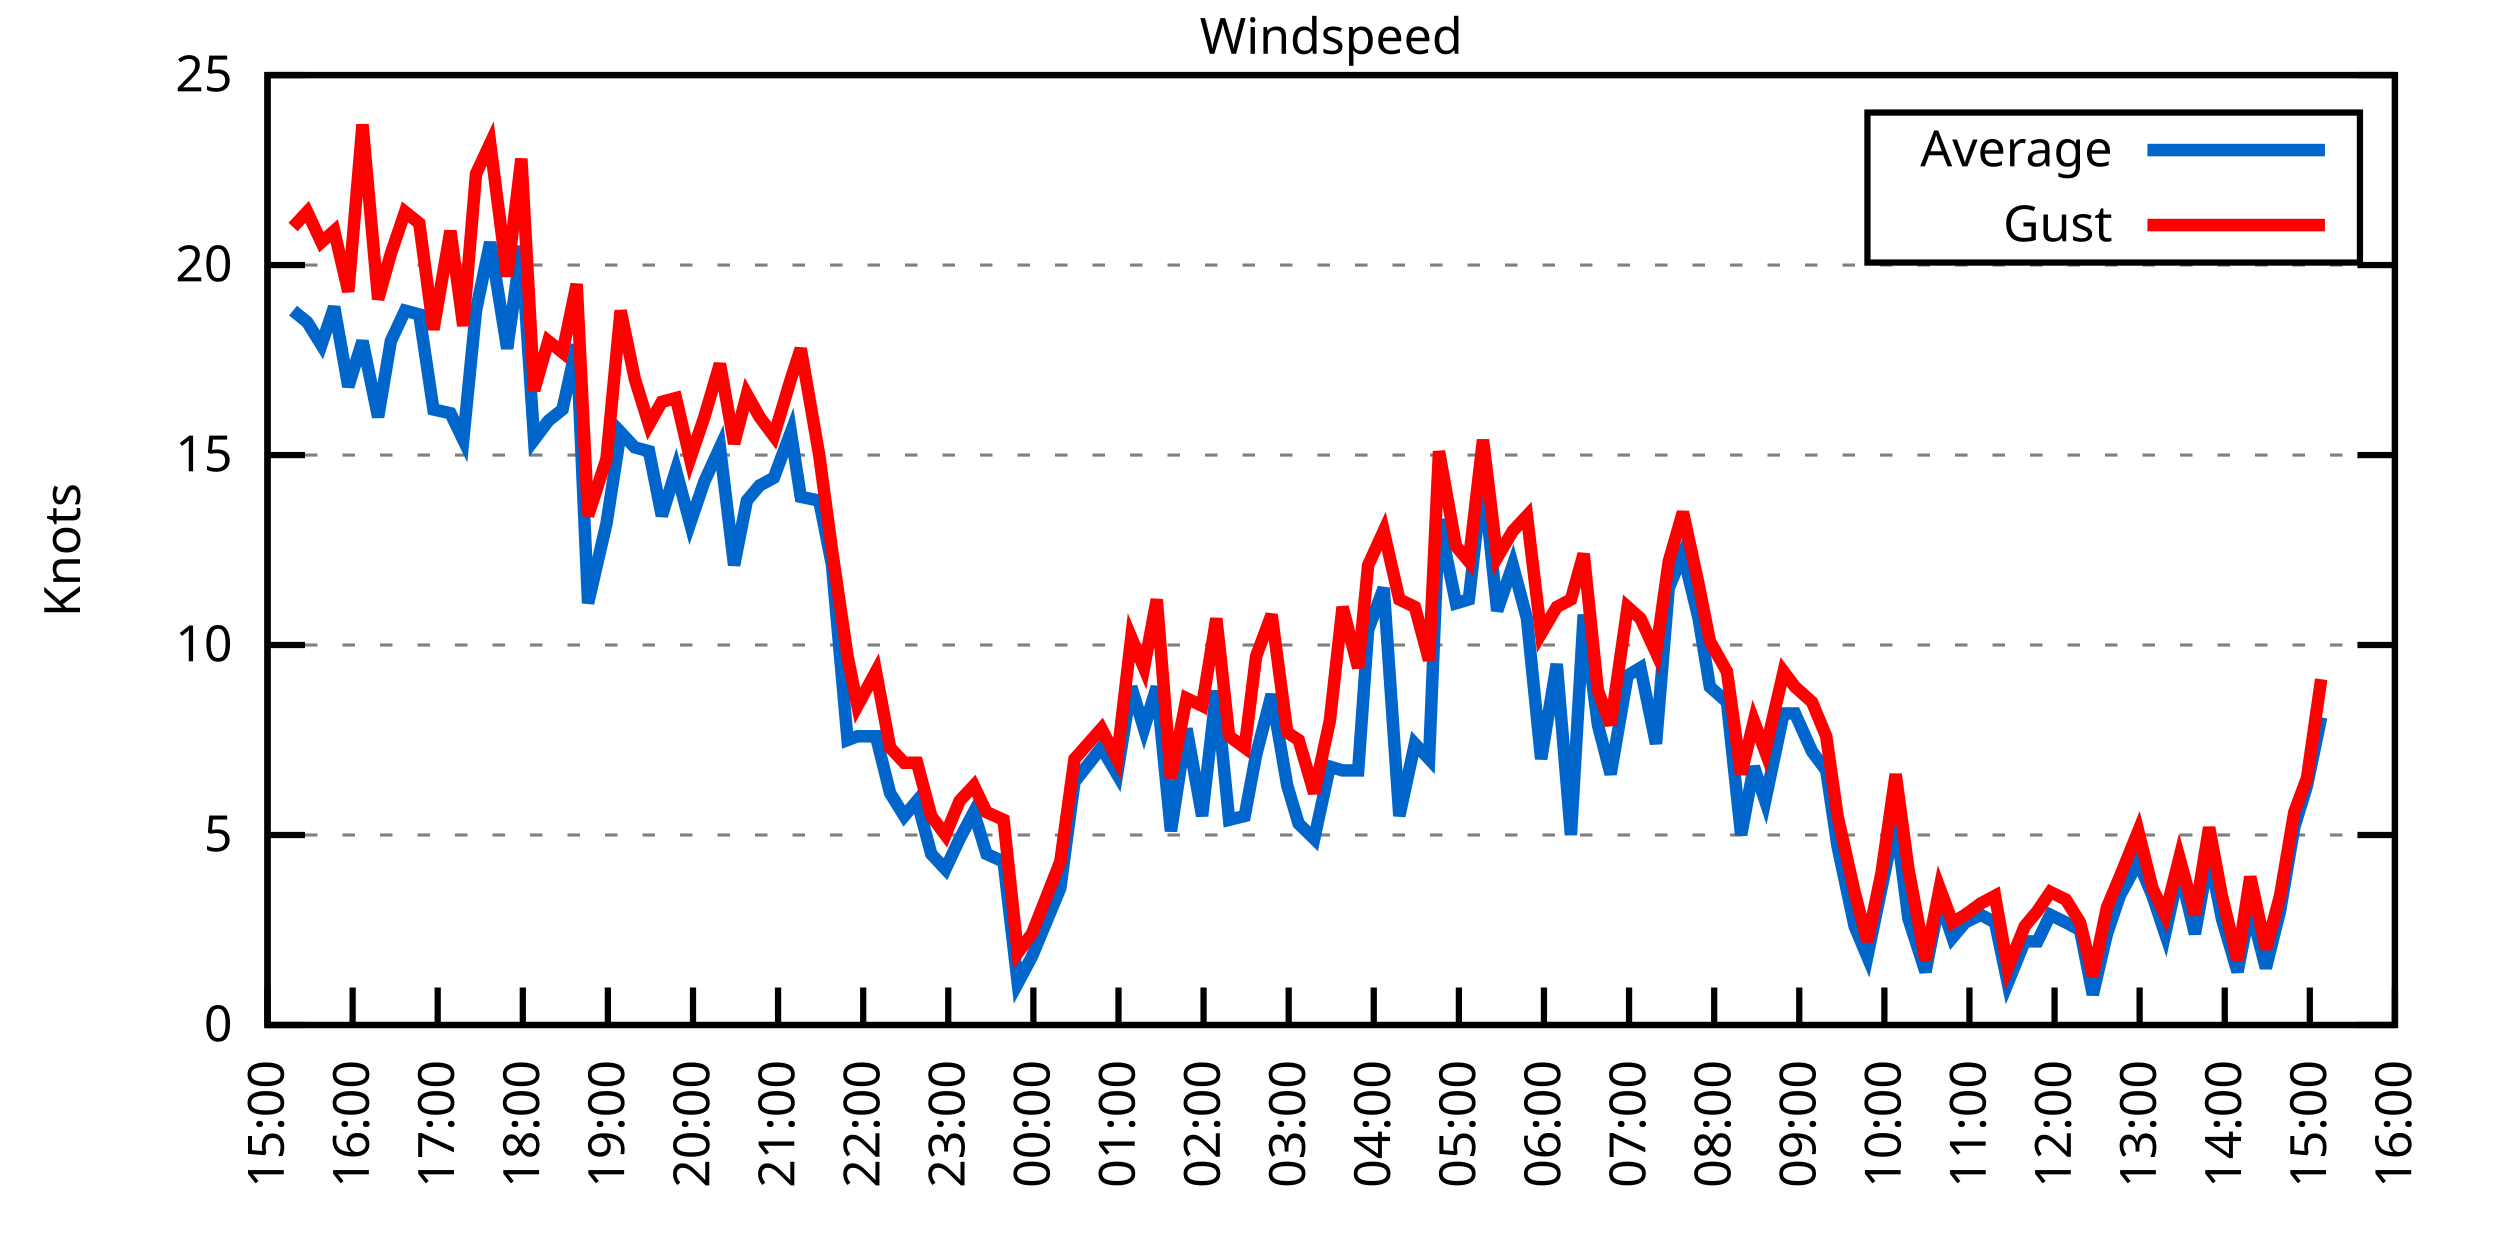
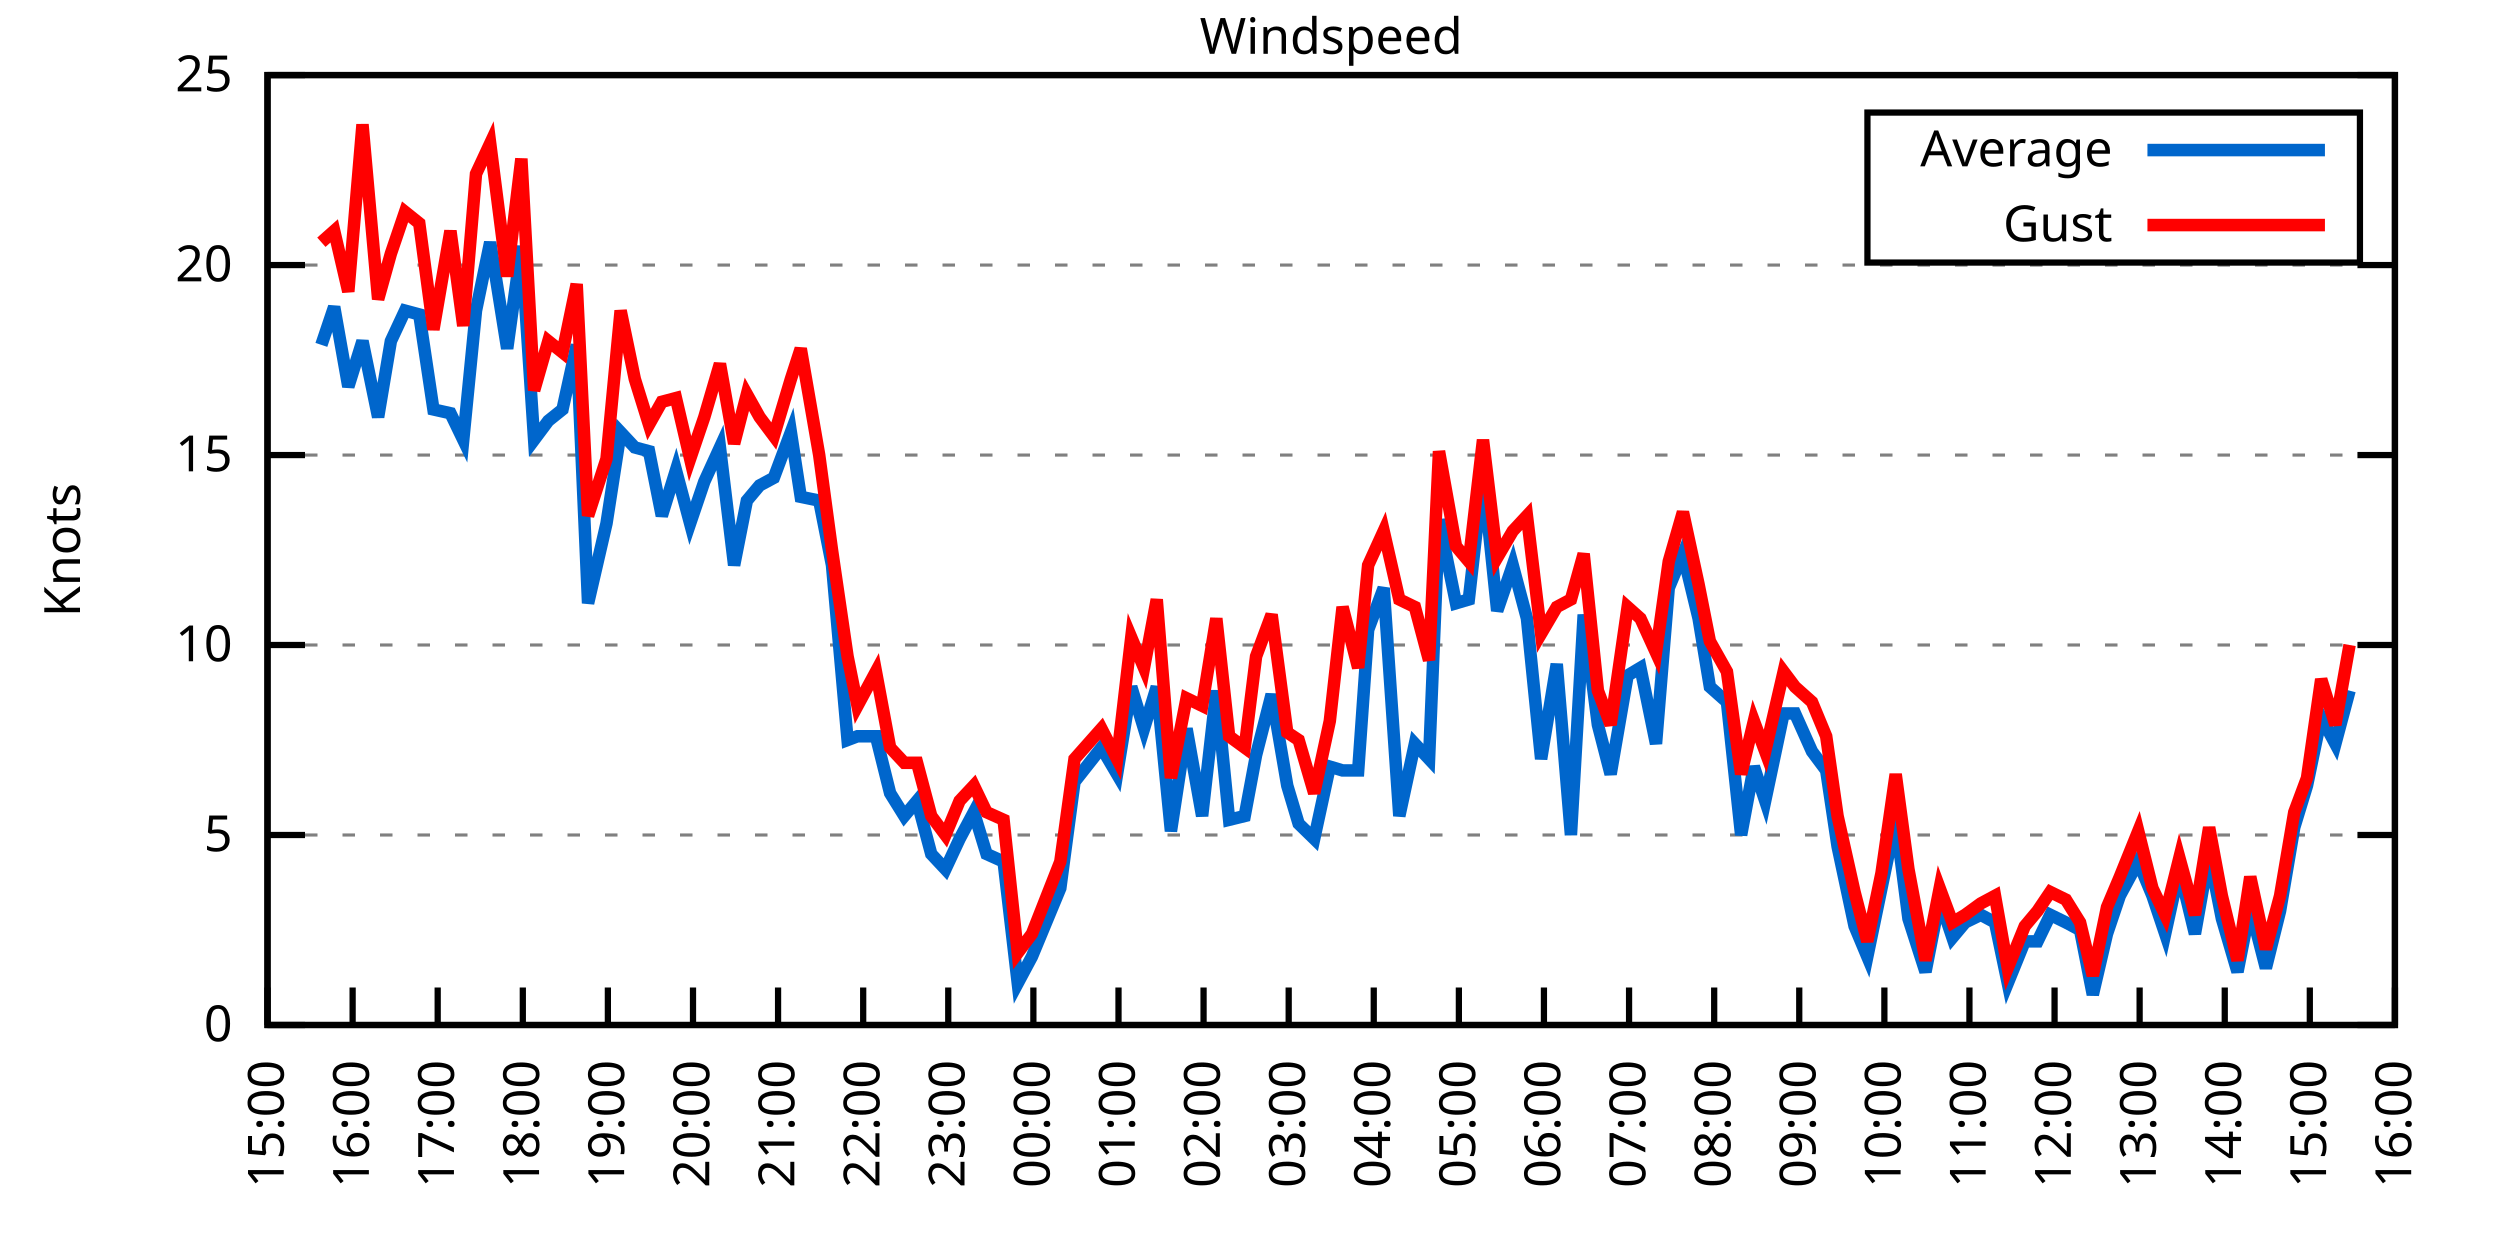
<svg xmlns="http://www.w3.org/2000/svg" xmlns:xlink="http://www.w3.org/1999/xlink" width="400" height="200" viewBox="0 0 400 200">
  <g id="gnuplot_canvas">
    <rect x="0" y="0" width="400" height="200" fill="none" />
    <defs>
      <circle id="gpDot" r="0.5" stroke-width="0.5" stroke="currentColor" />
      <path id="gpPt0" stroke-width="0.333" stroke="currentColor" d="M-1,0 h2 M0,-1 v2" />
      <path id="gpPt1" stroke-width="0.333" stroke="currentColor" d="M-1,-1 L1,1 M1,-1 L-1,1" />
      <path id="gpPt2" stroke-width="0.333" stroke="currentColor" d="M-1,0 L1,0 M0,-1 L0,1 M-1,-1 L1,1 M-1,1 L1,-1" />
      <rect id="gpPt3" stroke-width="0.333" stroke="currentColor" x="-1" y="-1" width="2" height="2" />
      <rect id="gpPt4" stroke-width="0.333" stroke="currentColor" fill="currentColor" x="-1" y="-1" width="2" height="2" />
      <circle id="gpPt5" stroke-width="0.333" stroke="currentColor" cx="0" cy="0" r="1" />
      <use xlink:href="#gpPt5" id="gpPt6" fill="currentColor" stroke="none" />
      <path id="gpPt7" stroke-width="0.333" stroke="currentColor" d="M0,-1.33 L-1.33,0.67 L1.33,0.67 z" />
      <use xlink:href="#gpPt7" id="gpPt8" fill="currentColor" stroke="none" />
      <use xlink:href="#gpPt7" id="gpPt9" stroke="currentColor" transform="rotate(180)" />
      <use xlink:href="#gpPt9" id="gpPt10" fill="currentColor" stroke="none" />
      <use xlink:href="#gpPt3" id="gpPt11" stroke="currentColor" transform="rotate(45)" />
      <use xlink:href="#gpPt11" id="gpPt12" fill="currentColor" stroke="none" />
      <path id="gpPt13" stroke-width="0.333" stroke="currentColor" d="M0,1.330 L1.265,0.411 L0.782,-1.067 L-0.782,-1.076 L-1.265,0.411 z" />
      <use xlink:href="#gpPt13" id="gpPt14" fill="currentColor" stroke="none" />
      <filter id="textbox" filterUnits="objectBoundingBox" x="0" y="0" height="1" width="1">
        <feFlood flood-color="white" flood-opacity="1" result="bgnd" />
        <feComposite in="SourceGraphic" in2="bgnd" operator="atop" />
      </filter>
      <filter id="greybox" filterUnits="objectBoundingBox" x="0" y="0" height="1" width="1">
        <feFlood flood-color="lightgrey" flood-opacity="1" result="grey" />
        <feComposite in="SourceGraphic" in2="grey" operator="atop" />
      </filter>
    </defs>
    <g fill="none" color="white" stroke="currentColor" stroke-width="1.00" stroke-linecap="butt" stroke-linejoin="miter">
</g>
    <g fill="none" color="black" stroke="currentColor" stroke-width="1.00" stroke-linecap="butt" stroke-linejoin="miter">
      <g stroke="none" shape-rendering="crispEdges">
        <polygon fill="rgb(255, 255, 255)" points="42.80,164.00 383.18,164.00 383.18,12.02 42.80,12.02 " />
      </g>
    </g>
    <g fill="none" color="black" stroke="currentColor" stroke-width="1.00" stroke-linecap="butt" stroke-linejoin="miter">
</g>
    <g fill="none" color="black" stroke="black" stroke-width="0.50" stroke-linecap="butt" stroke-linejoin="miter">
</g>
    <g fill="none" color="gray" stroke="currentColor" stroke-width="0.50" stroke-linecap="butt" stroke-linejoin="miter">
      <path stroke="gray" stroke-dasharray="2,4" class="gridline" d="M42.80,164.00 L383.19,164.00  " />
    </g>
    <g fill="none" color="gray" stroke="gray" stroke-width="1.00" stroke-linecap="butt" stroke-linejoin="miter">
</g>
    <g fill="none" color="black" stroke="currentColor" stroke-width="1.00" stroke-linecap="butt" stroke-linejoin="miter">
      <path stroke="black" d="M42.80,164.00 L48.80,164.00 M383.19,164.00 L377.19,164.00  " />
      <g transform="translate(37.20,166.60)" stroke="none" fill="black" font-family="Sans" font-size="8.00" text-anchor="end">
        <text>
          <tspan font-family="Sans"> 0</tspan>
        </text>
      </g>
    </g>
    <g fill="none" color="black" stroke="currentColor" stroke-width="1.00" stroke-linecap="butt" stroke-linejoin="miter">
</g>
    <g fill="none" color="black" stroke="black" stroke-width="0.50" stroke-linecap="butt" stroke-linejoin="miter">
</g>
    <g fill="none" color="gray" stroke="currentColor" stroke-width="0.50" stroke-linecap="butt" stroke-linejoin="miter">
      <path stroke="gray" stroke-dasharray="2,4" class="gridline" d="M42.80,133.60 L383.19,133.60  " />
    </g>
    <g fill="none" color="gray" stroke="gray" stroke-width="1.00" stroke-linecap="butt" stroke-linejoin="miter">
</g>
    <g fill="none" color="black" stroke="currentColor" stroke-width="1.00" stroke-linecap="butt" stroke-linejoin="miter">
      <path stroke="black" d="M42.80,133.60 L48.80,133.60 M383.19,133.60 L377.19,133.60  " />
      <g transform="translate(37.20,136.20)" stroke="none" fill="black" font-family="Sans" font-size="8.00" text-anchor="end">
        <text>
          <tspan font-family="Sans"> 5</tspan>
        </text>
      </g>
    </g>
    <g fill="none" color="black" stroke="currentColor" stroke-width="1.00" stroke-linecap="butt" stroke-linejoin="miter">
</g>
    <g fill="none" color="black" stroke="black" stroke-width="0.50" stroke-linecap="butt" stroke-linejoin="miter">
</g>
    <g fill="none" color="gray" stroke="currentColor" stroke-width="0.50" stroke-linecap="butt" stroke-linejoin="miter">
      <path stroke="gray" stroke-dasharray="2,4" class="gridline" d="M42.80,103.20 L383.19,103.20  " />
    </g>
    <g fill="none" color="gray" stroke="gray" stroke-width="1.00" stroke-linecap="butt" stroke-linejoin="miter">
</g>
    <g fill="none" color="black" stroke="currentColor" stroke-width="1.00" stroke-linecap="butt" stroke-linejoin="miter">
      <path stroke="black" d="M42.80,103.20 L48.80,103.20 M383.19,103.20 L377.19,103.20  " />
      <g transform="translate(37.20,105.80)" stroke="none" fill="black" font-family="Sans" font-size="8.00" text-anchor="end">
        <text>
          <tspan font-family="Sans"> 10</tspan>
        </text>
      </g>
    </g>
    <g fill="none" color="black" stroke="currentColor" stroke-width="1.00" stroke-linecap="butt" stroke-linejoin="miter">
</g>
    <g fill="none" color="black" stroke="black" stroke-width="0.50" stroke-linecap="butt" stroke-linejoin="miter">
</g>
    <g fill="none" color="gray" stroke="currentColor" stroke-width="0.50" stroke-linecap="butt" stroke-linejoin="miter">
      <path stroke="gray" stroke-dasharray="2,4" class="gridline" d="M42.80,72.81 L383.19,72.81  " />
    </g>
    <g fill="none" color="gray" stroke="gray" stroke-width="1.00" stroke-linecap="butt" stroke-linejoin="miter">
</g>
    <g fill="none" color="black" stroke="currentColor" stroke-width="1.00" stroke-linecap="butt" stroke-linejoin="miter">
      <path stroke="black" d="M42.80,72.81 L48.80,72.81 M383.19,72.81 L377.19,72.81  " />
      <g transform="translate(37.20,75.41)" stroke="none" fill="black" font-family="Sans" font-size="8.00" text-anchor="end">
        <text>
          <tspan font-family="Sans"> 15</tspan>
        </text>
      </g>
    </g>
    <g fill="none" color="black" stroke="currentColor" stroke-width="1.00" stroke-linecap="butt" stroke-linejoin="miter">
</g>
    <g fill="none" color="black" stroke="black" stroke-width="0.50" stroke-linecap="butt" stroke-linejoin="miter">
</g>
    <g fill="none" color="gray" stroke="currentColor" stroke-width="0.50" stroke-linecap="butt" stroke-linejoin="miter">
      <path stroke="gray" stroke-dasharray="2,4" class="gridline" d="M42.80,42.41 L383.19,42.41  " />
    </g>
    <g fill="none" color="gray" stroke="gray" stroke-width="1.00" stroke-linecap="butt" stroke-linejoin="miter">
</g>
    <g fill="none" color="black" stroke="currentColor" stroke-width="1.00" stroke-linecap="butt" stroke-linejoin="miter">
      <path stroke="black" d="M42.80,42.41 L48.80,42.41 M383.19,42.41 L377.19,42.41  " />
      <g transform="translate(37.20,45.01)" stroke="none" fill="black" font-family="Sans" font-size="8.00" text-anchor="end">
        <text>
          <tspan font-family="Sans"> 20</tspan>
        </text>
      </g>
    </g>
    <g fill="none" color="black" stroke="currentColor" stroke-width="1.00" stroke-linecap="butt" stroke-linejoin="miter">
</g>
    <g fill="none" color="black" stroke="black" stroke-width="0.50" stroke-linecap="butt" stroke-linejoin="miter">
</g>
    <g fill="none" color="gray" stroke="currentColor" stroke-width="0.50" stroke-linecap="butt" stroke-linejoin="miter">
      <path stroke="gray" stroke-dasharray="2,4" class="gridline" d="M42.80,12.01 L383.19,12.01  " />
    </g>
    <g fill="none" color="gray" stroke="gray" stroke-width="1.00" stroke-linecap="butt" stroke-linejoin="miter">
</g>
    <g fill="none" color="black" stroke="currentColor" stroke-width="1.00" stroke-linecap="butt" stroke-linejoin="miter">
      <path stroke="black" d="M42.80,12.01 L48.80,12.01 M383.19,12.01 L377.19,12.01  " />
      <g transform="translate(37.20,14.61)" stroke="none" fill="black" font-family="Sans" font-size="8.00" text-anchor="end">
        <text>
          <tspan font-family="Sans"> 25</tspan>
        </text>
      </g>
    </g>
    <g fill="none" color="black" stroke="currentColor" stroke-width="1.00" stroke-linecap="butt" stroke-linejoin="miter">
      <path stroke="black" d="M42.80,164.00 L42.80,158.00  " />
      <g transform="translate(45.40,169.60) rotate(270.00)" stroke="none" fill="black" font-family="Sans" font-size="8.00" text-anchor="end">
        <text>
          <tspan font-family="Sans">15:00</tspan>
        </text>
      </g>
    </g>
    <g fill="none" color="black" stroke="currentColor" stroke-width="1.00" stroke-linecap="butt" stroke-linejoin="miter">
      <path stroke="black" d="M56.42,164.00 L56.42,158.00  " />
      <g transform="translate(59.02,169.60) rotate(270.00)" stroke="none" fill="black" font-family="Sans" font-size="8.00" text-anchor="end">
        <text>
          <tspan font-family="Sans">16:00</tspan>
        </text>
      </g>
    </g>
    <g fill="none" color="black" stroke="currentColor" stroke-width="1.00" stroke-linecap="butt" stroke-linejoin="miter">
      <path stroke="black" d="M70.03,164.00 L70.03,158.00  " />
      <g transform="translate(72.63,169.60) rotate(270.00)" stroke="none" fill="black" font-family="Sans" font-size="8.00" text-anchor="end">
        <text>
          <tspan font-family="Sans">17:00</tspan>
        </text>
      </g>
    </g>
    <g fill="none" color="black" stroke="currentColor" stroke-width="1.00" stroke-linecap="butt" stroke-linejoin="miter">
      <path stroke="black" d="M83.65,164.00 L83.65,158.00  " />
      <g transform="translate(86.25,169.60) rotate(270.00)" stroke="none" fill="black" font-family="Sans" font-size="8.00" text-anchor="end">
        <text>
          <tspan font-family="Sans">18:00</tspan>
        </text>
      </g>
    </g>
    <g fill="none" color="black" stroke="currentColor" stroke-width="1.00" stroke-linecap="butt" stroke-linejoin="miter">
      <path stroke="black" d="M97.26,164.00 L97.26,158.00  " />
      <g transform="translate(99.86,169.60) rotate(270.00)" stroke="none" fill="black" font-family="Sans" font-size="8.00" text-anchor="end">
        <text>
          <tspan font-family="Sans">19:00</tspan>
        </text>
      </g>
    </g>
    <g fill="none" color="black" stroke="currentColor" stroke-width="1.00" stroke-linecap="butt" stroke-linejoin="miter">
      <path stroke="black" d="M110.88,164.00 L110.88,158.00  " />
      <g transform="translate(113.48,169.60) rotate(270.00)" stroke="none" fill="black" font-family="Sans" font-size="8.00" text-anchor="end">
        <text>
          <tspan font-family="Sans">20:00</tspan>
        </text>
      </g>
    </g>
    <g fill="none" color="black" stroke="currentColor" stroke-width="1.00" stroke-linecap="butt" stroke-linejoin="miter">
      <path stroke="black" d="M124.49,164.00 L124.49,158.00  " />
      <g transform="translate(127.09,169.60) rotate(270.00)" stroke="none" fill="black" font-family="Sans" font-size="8.00" text-anchor="end">
        <text>
          <tspan font-family="Sans">21:00</tspan>
        </text>
      </g>
    </g>
    <g fill="none" color="black" stroke="currentColor" stroke-width="1.00" stroke-linecap="butt" stroke-linejoin="miter">
      <path stroke="black" d="M138.11,164.00 L138.11,158.00  " />
      <g transform="translate(140.71,169.60) rotate(270.00)" stroke="none" fill="black" font-family="Sans" font-size="8.00" text-anchor="end">
        <text>
          <tspan font-family="Sans">22:00</tspan>
        </text>
      </g>
    </g>
    <g fill="none" color="black" stroke="currentColor" stroke-width="1.00" stroke-linecap="butt" stroke-linejoin="miter">
      <path stroke="black" d="M151.72,164.00 L151.72,158.00  " />
      <g transform="translate(154.32,169.60) rotate(270.00)" stroke="none" fill="black" font-family="Sans" font-size="8.00" text-anchor="end">
        <text>
          <tspan font-family="Sans">23:00</tspan>
        </text>
      </g>
    </g>
    <g fill="none" color="black" stroke="currentColor" stroke-width="1.00" stroke-linecap="butt" stroke-linejoin="miter">
      <path stroke="black" d="M165.34,164.00 L165.34,158.00  " />
      <g transform="translate(167.94,169.60) rotate(270.00)" stroke="none" fill="black" font-family="Sans" font-size="8.00" text-anchor="end">
        <text>
          <tspan font-family="Sans">00:00</tspan>
        </text>
      </g>
    </g>
    <g fill="none" color="black" stroke="currentColor" stroke-width="1.00" stroke-linecap="butt" stroke-linejoin="miter">
      <path stroke="black" d="M178.96,164.00 L178.96,158.00  " />
      <g transform="translate(181.56,169.60) rotate(270.00)" stroke="none" fill="black" font-family="Sans" font-size="8.00" text-anchor="end">
        <text>
          <tspan font-family="Sans">01:00</tspan>
        </text>
      </g>
    </g>
    <g fill="none" color="black" stroke="currentColor" stroke-width="1.00" stroke-linecap="butt" stroke-linejoin="miter">
      <path stroke="black" d="M192.57,164.00 L192.57,158.00  " />
      <g transform="translate(195.17,169.60) rotate(270.00)" stroke="none" fill="black" font-family="Sans" font-size="8.00" text-anchor="end">
        <text>
          <tspan font-family="Sans">02:00</tspan>
        </text>
      </g>
    </g>
    <g fill="none" color="black" stroke="currentColor" stroke-width="1.00" stroke-linecap="butt" stroke-linejoin="miter">
      <path stroke="black" d="M206.19,164.00 L206.19,158.00  " />
      <g transform="translate(208.79,169.60) rotate(270.00)" stroke="none" fill="black" font-family="Sans" font-size="8.00" text-anchor="end">
        <text>
          <tspan font-family="Sans">03:00</tspan>
        </text>
      </g>
    </g>
    <g fill="none" color="black" stroke="currentColor" stroke-width="1.00" stroke-linecap="butt" stroke-linejoin="miter">
      <path stroke="black" d="M219.80,164.00 L219.80,158.00  " />
      <g transform="translate(222.40,169.60) rotate(270.00)" stroke="none" fill="black" font-family="Sans" font-size="8.00" text-anchor="end">
        <text>
          <tspan font-family="Sans">04:00</tspan>
        </text>
      </g>
    </g>
    <g fill="none" color="black" stroke="currentColor" stroke-width="1.00" stroke-linecap="butt" stroke-linejoin="miter">
      <path stroke="black" d="M233.42,164.00 L233.42,158.00  " />
      <g transform="translate(236.02,169.60) rotate(270.00)" stroke="none" fill="black" font-family="Sans" font-size="8.00" text-anchor="end">
        <text>
          <tspan font-family="Sans">05:00</tspan>
        </text>
      </g>
    </g>
    <g fill="none" color="black" stroke="currentColor" stroke-width="1.00" stroke-linecap="butt" stroke-linejoin="miter">
      <path stroke="black" d="M247.03,164.00 L247.03,158.00  " />
      <g transform="translate(249.63,169.60) rotate(270.00)" stroke="none" fill="black" font-family="Sans" font-size="8.00" text-anchor="end">
        <text>
          <tspan font-family="Sans">06:00</tspan>
        </text>
      </g>
    </g>
    <g fill="none" color="black" stroke="currentColor" stroke-width="1.00" stroke-linecap="butt" stroke-linejoin="miter">
      <path stroke="black" d="M260.65,164.00 L260.65,158.00  " />
      <g transform="translate(263.25,169.60) rotate(270.00)" stroke="none" fill="black" font-family="Sans" font-size="8.00" text-anchor="end">
        <text>
          <tspan font-family="Sans">07:00</tspan>
        </text>
      </g>
    </g>
    <g fill="none" color="black" stroke="currentColor" stroke-width="1.00" stroke-linecap="butt" stroke-linejoin="miter">
      <path stroke="black" d="M274.27,164.00 L274.27,158.00  " />
      <g transform="translate(276.87,169.60) rotate(270.00)" stroke="none" fill="black" font-family="Sans" font-size="8.00" text-anchor="end">
        <text>
          <tspan font-family="Sans">08:00</tspan>
        </text>
      </g>
    </g>
    <g fill="none" color="black" stroke="currentColor" stroke-width="1.00" stroke-linecap="butt" stroke-linejoin="miter">
      <path stroke="black" d="M287.88,164.00 L287.88,158.00  " />
      <g transform="translate(290.48,169.60) rotate(270.00)" stroke="none" fill="black" font-family="Sans" font-size="8.00" text-anchor="end">
        <text>
          <tspan font-family="Sans">09:00</tspan>
        </text>
      </g>
    </g>
    <g fill="none" color="black" stroke="currentColor" stroke-width="1.00" stroke-linecap="butt" stroke-linejoin="miter">
      <path stroke="black" d="M301.50,164.00 L301.50,158.00  " />
      <g transform="translate(304.10,169.60) rotate(270.00)" stroke="none" fill="black" font-family="Sans" font-size="8.00" text-anchor="end">
        <text>
          <tspan font-family="Sans">10:00</tspan>
        </text>
      </g>
    </g>
    <g fill="none" color="black" stroke="currentColor" stroke-width="1.00" stroke-linecap="butt" stroke-linejoin="miter">
      <path stroke="black" d="M315.11,164.00 L315.11,158.00  " />
      <g transform="translate(317.71,169.60) rotate(270.00)" stroke="none" fill="black" font-family="Sans" font-size="8.00" text-anchor="end">
        <text>
          <tspan font-family="Sans">11:00</tspan>
        </text>
      </g>
    </g>
    <g fill="none" color="black" stroke="currentColor" stroke-width="1.00" stroke-linecap="butt" stroke-linejoin="miter">
      <path stroke="black" d="M328.73,164.00 L328.73,158.00  " />
      <g transform="translate(331.33,169.60) rotate(270.00)" stroke="none" fill="black" font-family="Sans" font-size="8.00" text-anchor="end">
        <text>
          <tspan font-family="Sans">12:00</tspan>
        </text>
      </g>
    </g>
    <g fill="none" color="black" stroke="currentColor" stroke-width="1.00" stroke-linecap="butt" stroke-linejoin="miter">
      <path stroke="black" d="M342.34,164.00 L342.34,158.00  " />
      <g transform="translate(344.94,169.60) rotate(270.00)" stroke="none" fill="black" font-family="Sans" font-size="8.00" text-anchor="end">
        <text>
          <tspan font-family="Sans">13:00</tspan>
        </text>
      </g>
    </g>
    <g fill="none" color="black" stroke="currentColor" stroke-width="1.00" stroke-linecap="butt" stroke-linejoin="miter">
      <path stroke="black" d="M355.96,164.00 L355.96,158.00  " />
      <g transform="translate(358.56,169.60) rotate(270.00)" stroke="none" fill="black" font-family="Sans" font-size="8.00" text-anchor="end">
        <text>
          <tspan font-family="Sans">14:00</tspan>
        </text>
      </g>
    </g>
    <g fill="none" color="black" stroke="currentColor" stroke-width="1.00" stroke-linecap="butt" stroke-linejoin="miter">
      <path stroke="black" d="M369.57,164.00 L369.57,158.00  " />
      <g transform="translate(372.17,169.60) rotate(270.00)" stroke="none" fill="black" font-family="Sans" font-size="8.00" text-anchor="end">
        <text>
          <tspan font-family="Sans">15:00</tspan>
        </text>
      </g>
    </g>
    <g fill="none" color="black" stroke="currentColor" stroke-width="1.00" stroke-linecap="butt" stroke-linejoin="miter">
      <path stroke="black" d="M383.19,164.00 L383.19,158.00  " />
      <g transform="translate(385.79,169.60) rotate(270.00)" stroke="none" fill="black" font-family="Sans" font-size="8.00" text-anchor="end">
        <text>
          <tspan font-family="Sans">16:00</tspan>
        </text>
      </g>
    </g>
    <g fill="none" color="black" stroke="currentColor" stroke-width="1.00" stroke-linecap="butt" stroke-linejoin="miter">
</g>
    <g fill="none" color="black" stroke="currentColor" stroke-width="1.00" stroke-linecap="butt" stroke-linejoin="miter">
      <path stroke="black" d="M42.80,12.01 L42.80,164.00 L383.19,164.00 L383.19,12.01 L42.80,12.01 Z  " />
    </g>
    <g fill="none" color="black" stroke="currentColor" stroke-width="1.00" stroke-linecap="butt" stroke-linejoin="miter">
</g>
    <g fill="none" color="black" stroke="currentColor" stroke-width="1.00" stroke-linecap="butt" stroke-linejoin="miter">
      <path stroke="black" d="M298.79,42.01 L298.79,18.01 L377.59,18.01 L377.59,42.01 L298.79,42.01 Z  " />
    </g>
    <g id="Windspeed_plot_1">
      <g fill="none" color="white" stroke="black" stroke-width="2.00" stroke-linecap="butt" stroke-linejoin="miter">
</g>
      <g fill="none" color="black" stroke="currentColor" stroke-width="2.00" stroke-linecap="butt" stroke-linejoin="miter">
        <g transform="translate(337.99,26.61)" stroke="none" fill="black" font-family="Sans" font-size="8.00" text-anchor="end">
          <text>
            <tspan font-family="Sans">Average</tspan>
          </text>
        </g>
      </g>
      <g fill="none" color="black" stroke="currentColor" stroke-width="2.00" stroke-linecap="butt" stroke-linejoin="miter">
-         <path stroke="rgb(  0, 102, 204)" d="M343.59,24.01 L371.99,24.01 M46.88,49.70 L49.15,51.53 L51.42,55.18 L53.47,49.10 L55.73,61.86 L58.00,54.57   L60.50,66.73 L62.54,54.57 L64.81,49.70 L67.08,50.31 L69.35,65.51 L72.07,66.12 L74.12,70.37 L76.16,49.70   L78.43,38.76 L81.15,55.78 L83.42,39.37 L85.46,70.37 L87.73,67.33 L90.00,65.51 L92.27,55.18 L94.09,96.52   L97.04,83.75 L99.30,69.16 L101.57,71.59 L103.84,72.20 L105.89,82.53 L108.15,75.24 L110.42,83.75 L112.69,77.06   L115.19,71.59 L117.46,90.44 L119.50,80.10 L121.54,77.67 L123.81,76.45 L126.54,69.16 L128.12,79.49 L131.07,80.10   L133.12,90.44 L135.61,118.40 L137.20,117.80 L140.15,117.80 L142.42,126.91 L144.69,130.56 L146.73,128.13 L149.00,136.64   L151.27,139.07 L153.54,134.21 L155.81,129.95 L157.85,136.64 L160.57,137.86 L162.84,157.31 L165.11,153.06 L169.65,142.11   L171.92,125.09 L176.23,119.62 L178.73,123.87 L181.00,109.89 L183.04,116.58 L185.08,109.89 L187.35,132.99 L189.85,116.58   L192.34,130.56 L194.61,110.50 L196.66,131.17 L199.15,130.56 L200.97,120.83 L203.46,111.11 L205.96,125.70 L207.78,131.78   L210.27,134.21 L212.77,122.66 L214.81,123.27 L217.31,123.27 L218.90,100.77 L221.39,94.08 L223.89,130.56 L226.38,119.01   L228.65,121.44 L230.24,83.14 L232.96,96.52 L235.01,95.91 L237.28,75.85 L239.55,97.73 L242.04,90.44 L244.31,98.95   L246.58,121.44 L249.08,106.24 L251.35,133.60 L253.39,98.34 L255.66,115.97 L257.70,123.87 L260.42,108.07 L262.47,106.85   L264.96,119.01 L267.00,94.08 L269.27,88.61 L271.77,98.95 L273.58,109.89 L276.31,112.32 L278.58,133.60 L280.62,122.66   L282.43,128.13 L285.38,114.15 L287.20,114.15 L289.92,120.23 L292.19,123.27 L294.01,135.43 L296.73,148.19 L298.77,153.06   L301.04,142.11 L303.31,131.17 L305.35,146.98 L308.08,155.49 L310.35,143.94 L312.39,150.02 L314.43,147.59 L316.93,146.37   L319.20,147.59 L321.24,157.31 L323.96,150.62 L326.00,150.62 L328.05,146.37 L330.54,147.59 L332.81,148.80 L334.85,159.14   L337.12,149.41 L339.17,143.33 L342.12,137.86 L344.39,143.33 L346.43,149.41 L348.70,139.07 L351.19,149.41 L353.46,136.64   L355.50,146.98 L358.00,155.49 L360.04,145.15 L362.54,154.88 L364.81,145.76 L367.08,132.39 L369.12,125.70 L371.39,114.76    " />
+         <path stroke="rgb(  0, 102, 204)" d="M343.59,24.01 L371.99,24.01 M51.42,55.18 L53.47,49.10 L55.73,61.86 L58.00,54.57 L60.50,66.73 L62.54,54.57   L64.81,49.70 L67.08,50.31 L69.35,65.51 L72.07,66.12 L74.12,70.37 L76.16,49.70 L78.43,38.76 L81.15,55.78   L83.42,39.37 L85.46,70.37 L87.73,67.33 L90.00,65.51 L92.27,55.18 L94.09,96.52 L97.04,83.75 L99.30,69.16   L101.57,71.59 L103.84,72.20 L105.89,82.53 L108.15,75.24 L110.42,83.75 L112.69,77.06 L115.19,71.59 L117.46,90.44   L119.50,80.10 L121.54,77.67 L123.81,76.45 L126.54,69.16 L128.12,79.49 L131.07,80.10 L133.12,90.44 L135.61,118.40   L137.20,117.80 L140.15,117.80 L142.42,126.91 L144.69,130.56 L146.73,128.13 L149.00,136.64 L151.27,139.07 L153.54,134.21   L155.81,129.95 L157.85,136.64 L160.57,137.86 L162.84,157.31 L165.11,153.06 L169.65,142.11 L171.92,125.09 L176.23,119.62   L178.73,123.87 L181.00,109.89 L183.04,116.58 L185.08,109.89 L187.35,132.99 L189.85,116.58 L192.34,130.56 L194.61,110.50   L196.66,131.17 L199.15,130.56 L200.97,120.83 L203.46,111.11 L205.96,125.70 L207.78,131.78 L210.27,134.21 L212.77,122.66   L214.81,123.27 L217.31,123.27 L218.90,100.77 L221.39,94.08 L223.89,130.56 L226.38,119.01 L228.65,121.44 L230.24,83.14   L232.96,96.52 L235.01,95.91 L237.28,75.85 L239.55,97.73 L242.04,90.44 L244.31,98.95 L246.58,121.44 L249.08,106.24   L251.35,133.60 L253.39,98.34 L255.66,115.97 L257.70,123.87 L260.42,108.07 L262.47,106.85 L264.96,119.01 L267.00,94.08   L269.27,88.61 L271.77,98.95 L273.58,109.89 L276.31,112.32 L278.58,133.60 L280.62,122.66 L282.43,128.13 L285.38,114.15   L287.20,114.15 L289.92,120.23 L292.19,123.27 L294.01,135.43 L296.73,148.19 L298.77,153.06 L301.04,142.11 L303.31,131.17   L305.35,146.98 L308.08,155.49 L310.35,143.94 L312.39,150.02 L314.43,147.59 L316.93,146.37 L319.20,147.59 L321.24,157.31   L323.96,150.62 L326.00,150.62 L328.05,146.37 L330.54,147.59 L332.81,148.80 L334.85,159.14 L337.12,149.41 L339.17,143.33   L342.12,137.86 L344.39,143.33 L346.43,149.41 L348.70,139.07 L351.19,149.41 L353.46,136.64 L355.50,146.98 L358.00,155.49   L360.04,145.15 L362.54,154.88 L364.81,145.76 L367.08,132.39 L369.12,125.70 L371.39,114.76 L373.66,119.01 L375.93,110.50    " />
      </g>
    </g>
    <g id="Windspeed_plot_2">
      <g fill="none" color="black" stroke="currentColor" stroke-width="2.00" stroke-linecap="butt" stroke-linejoin="miter">
        <g transform="translate(337.99,38.61)" stroke="none" fill="black" font-family="Sans" font-size="8.00" text-anchor="end">
          <text>
            <tspan font-family="Sans">Gust</tspan>
          </text>
        </g>
      </g>
      <g fill="none" color="black" stroke="currentColor" stroke-width="2.00" stroke-linecap="butt" stroke-linejoin="miter">
-         <path stroke="rgb(255,   0,   0)" d="M343.59,36.01 L371.99,36.01 M46.88,36.33 L49.15,33.90 L51.42,38.76 L53.47,36.94 L55.73,46.66 L58.00,19.91   L60.50,47.88 L62.54,40.58 L64.81,33.90 L67.08,35.72 L69.35,52.74 L72.07,36.94 L74.12,52.14 L76.16,27.82   L78.43,22.95 L81.15,44.23 L83.42,25.39 L85.46,62.47 L87.73,54.57 L90.00,56.39 L92.27,45.45 L94.09,82.53   L97.04,73.41 L99.30,49.70 L101.57,60.65 L103.84,67.94 L105.89,64.29 L108.15,63.69 L110.42,73.41 L112.69,66.73   L115.19,58.21 L117.46,70.98 L119.50,63.08 L121.54,66.73 L123.81,69.77 L126.54,60.65 L128.12,55.78 L131.07,72.81   L133.12,88.00 L135.61,105.03 L137.20,112.93 L140.15,107.46 L142.42,119.62 L144.69,122.05 L146.73,122.05 L149.00,130.56   L151.27,133.60 L153.54,128.13 L155.81,125.70 L157.85,129.95 L160.57,131.17 L162.84,152.45 L165.11,149.41 L169.65,137.86   L171.92,121.44 L176.23,116.58 L178.73,121.44 L181.00,101.99 L183.04,106.85 L185.08,95.91 L187.35,124.48 L189.85,111.72   L192.34,112.93 L194.61,98.95 L196.66,117.80 L199.15,119.62 L200.97,105.03 L203.46,98.34 L205.96,117.19 L207.78,118.40   L210.27,126.91 L212.77,115.36 L214.81,97.12 L217.31,106.85 L218.90,90.44 L221.39,84.97 L223.89,95.91 L226.38,97.12   L228.65,105.64 L230.24,72.20 L232.96,87.40 L235.01,89.83 L237.28,70.37 L239.55,89.22 L242.04,84.97 L244.31,82.53   L246.58,101.38 L249.08,97.12 L251.35,95.91 L253.39,88.61 L255.66,110.50 L257.70,115.97 L260.42,97.12 L262.47,98.95   L264.96,104.42 L267.00,89.83 L269.27,81.93 L271.77,93.48 L273.58,102.60 L276.31,107.46 L278.58,123.87 L280.62,115.36   L282.43,120.23 L285.38,107.46 L287.20,109.89 L289.92,112.32 L292.19,117.80 L294.01,130.56 L296.73,142.72 L298.77,150.62   L301.04,139.68 L303.31,123.87 L305.35,139.07 L308.08,153.66 L310.35,142.11 L312.39,147.59 L314.43,146.37 L316.93,144.55   L319.20,143.33 L321.24,154.88 L323.96,148.19 L326.00,145.76 L328.05,142.72 L330.54,143.94 L332.81,147.59 L334.85,156.10   L337.12,145.15 L339.17,140.29 L342.12,132.99 L344.39,142.11 L346.43,146.37 L348.70,137.25 L351.19,146.37 L353.46,132.39   L355.50,143.33 L358.00,153.66 L360.04,140.29 L362.54,151.84 L364.81,143.33 L367.08,129.95 L369.12,124.48 L371.39,108.68    " />
+         <path stroke="rgb(255,   0,   0)" d="M343.59,36.01 L371.99,36.01 M51.42,38.76 L53.47,36.94 L55.73,46.66 L58.00,19.91 L60.50,47.88 L62.54,40.58   L64.81,33.90 L67.08,35.72 L69.35,52.74 L72.07,36.94 L74.12,52.14 L76.16,27.82 L78.43,22.95 L81.15,44.23   L83.42,25.39 L85.46,62.47 L87.73,54.57 L90.00,56.39 L92.27,45.45 L94.09,82.53 L97.04,73.41 L99.30,49.70   L101.57,60.65 L103.84,67.94 L105.89,64.29 L108.15,63.69 L110.42,73.41 L112.69,66.73 L115.19,58.21 L117.46,70.98   L119.50,63.08 L121.54,66.73 L123.81,69.77 L126.54,60.65 L128.12,55.78 L131.07,72.81 L133.12,88.00 L135.61,105.03   L137.20,112.93 L140.15,107.46 L142.42,119.62 L144.69,122.05 L146.73,122.05 L149.00,130.56 L151.27,133.60 L153.54,128.13   L155.81,125.70 L157.85,129.95 L160.57,131.17 L162.84,152.45 L165.11,149.41 L169.65,137.86 L171.92,121.44 L176.23,116.58   L178.73,121.44 L181.00,101.99 L183.04,106.85 L185.08,95.91 L187.35,124.48 L189.85,111.72 L192.34,112.93 L194.61,98.95   L196.66,117.80 L199.15,119.62 L200.97,105.03 L203.46,98.34 L205.96,117.19 L207.78,118.40 L210.27,126.91 L212.77,115.36   L214.81,97.12 L217.31,106.85 L218.90,90.44 L221.39,84.97 L223.89,95.91 L226.38,97.12 L228.65,105.64 L230.24,72.20   L232.96,87.40 L235.01,89.83 L237.28,70.37 L239.55,89.22 L242.04,84.97 L244.31,82.53 L246.58,101.38 L249.08,97.12   L251.35,95.91 L253.39,88.61 L255.66,110.50 L257.70,115.97 L260.42,97.12 L262.47,98.95 L264.96,104.42 L267.00,89.83   L269.27,81.93 L271.77,93.48 L273.58,102.60 L276.31,107.46 L278.58,123.87 L280.62,115.36 L282.43,120.23 L285.38,107.46   L287.20,109.89 L289.92,112.32 L292.19,117.80 L294.01,130.56 L296.73,142.72 L298.77,150.62 L301.04,139.68 L303.31,123.87   L305.35,139.07 L308.08,153.66 L310.35,142.11 L312.39,147.59 L314.43,146.37 L316.93,144.55 L319.20,143.33 L321.24,154.88   L323.96,148.19 L326.00,145.76 L328.05,142.72 L330.54,143.94 L332.81,147.59 L334.85,156.10 L337.12,145.15 L339.17,140.29   L342.12,132.99 L344.39,142.11 L346.43,146.37 L348.70,137.25 L351.19,146.37 L353.46,132.39 L355.50,143.33 L358.00,153.66   L360.04,140.29 L362.54,151.84 L364.81,143.33 L367.08,129.95 L369.12,124.48 L371.39,108.68 L373.66,115.97 L375.93,103.20    " />
      </g>
    </g>
    <g fill="none" color="black" stroke="currentColor" stroke-width="2.00" stroke-linecap="butt" stroke-linejoin="miter">
</g>
    <g fill="none" color="black" stroke="black" stroke-width="1.00" stroke-linecap="butt" stroke-linejoin="miter">
</g>
    <g fill="none" color="black" stroke="currentColor" stroke-width="1.00" stroke-linecap="butt" stroke-linejoin="miter">
      <path stroke="black" d="M42.80,12.01 L42.80,164.00 L383.19,164.00 L383.19,12.01 L42.80,12.01 Z  " />
      <g transform="translate(12.80,88.01) rotate(270.00)" stroke="none" fill="black" font-family="Sans" font-size="8.00" text-anchor="middle">
        <text>
          <tspan font-family="Sans">Knots</tspan>
        </text>
      </g>
    </g>
    <g fill="none" color="black" stroke="currentColor" stroke-width="1.00" stroke-linecap="butt" stroke-linejoin="miter">
</g>
    <g fill="none" color="black" stroke="currentColor" stroke-width="1.00" stroke-linecap="butt" stroke-linejoin="miter">
      <g transform="translate(212.99,8.61)" stroke="none" fill="black" font-family="Sans" font-size="8.00" text-anchor="middle">
        <text>
          <tspan font-family="Sans">Windspeed</tspan>
        </text>
      </g>
    </g>
    <g fill="none" color="black" stroke="currentColor" stroke-width="1.00" stroke-linecap="butt" stroke-linejoin="miter">
</g>
  </g>
</svg>
